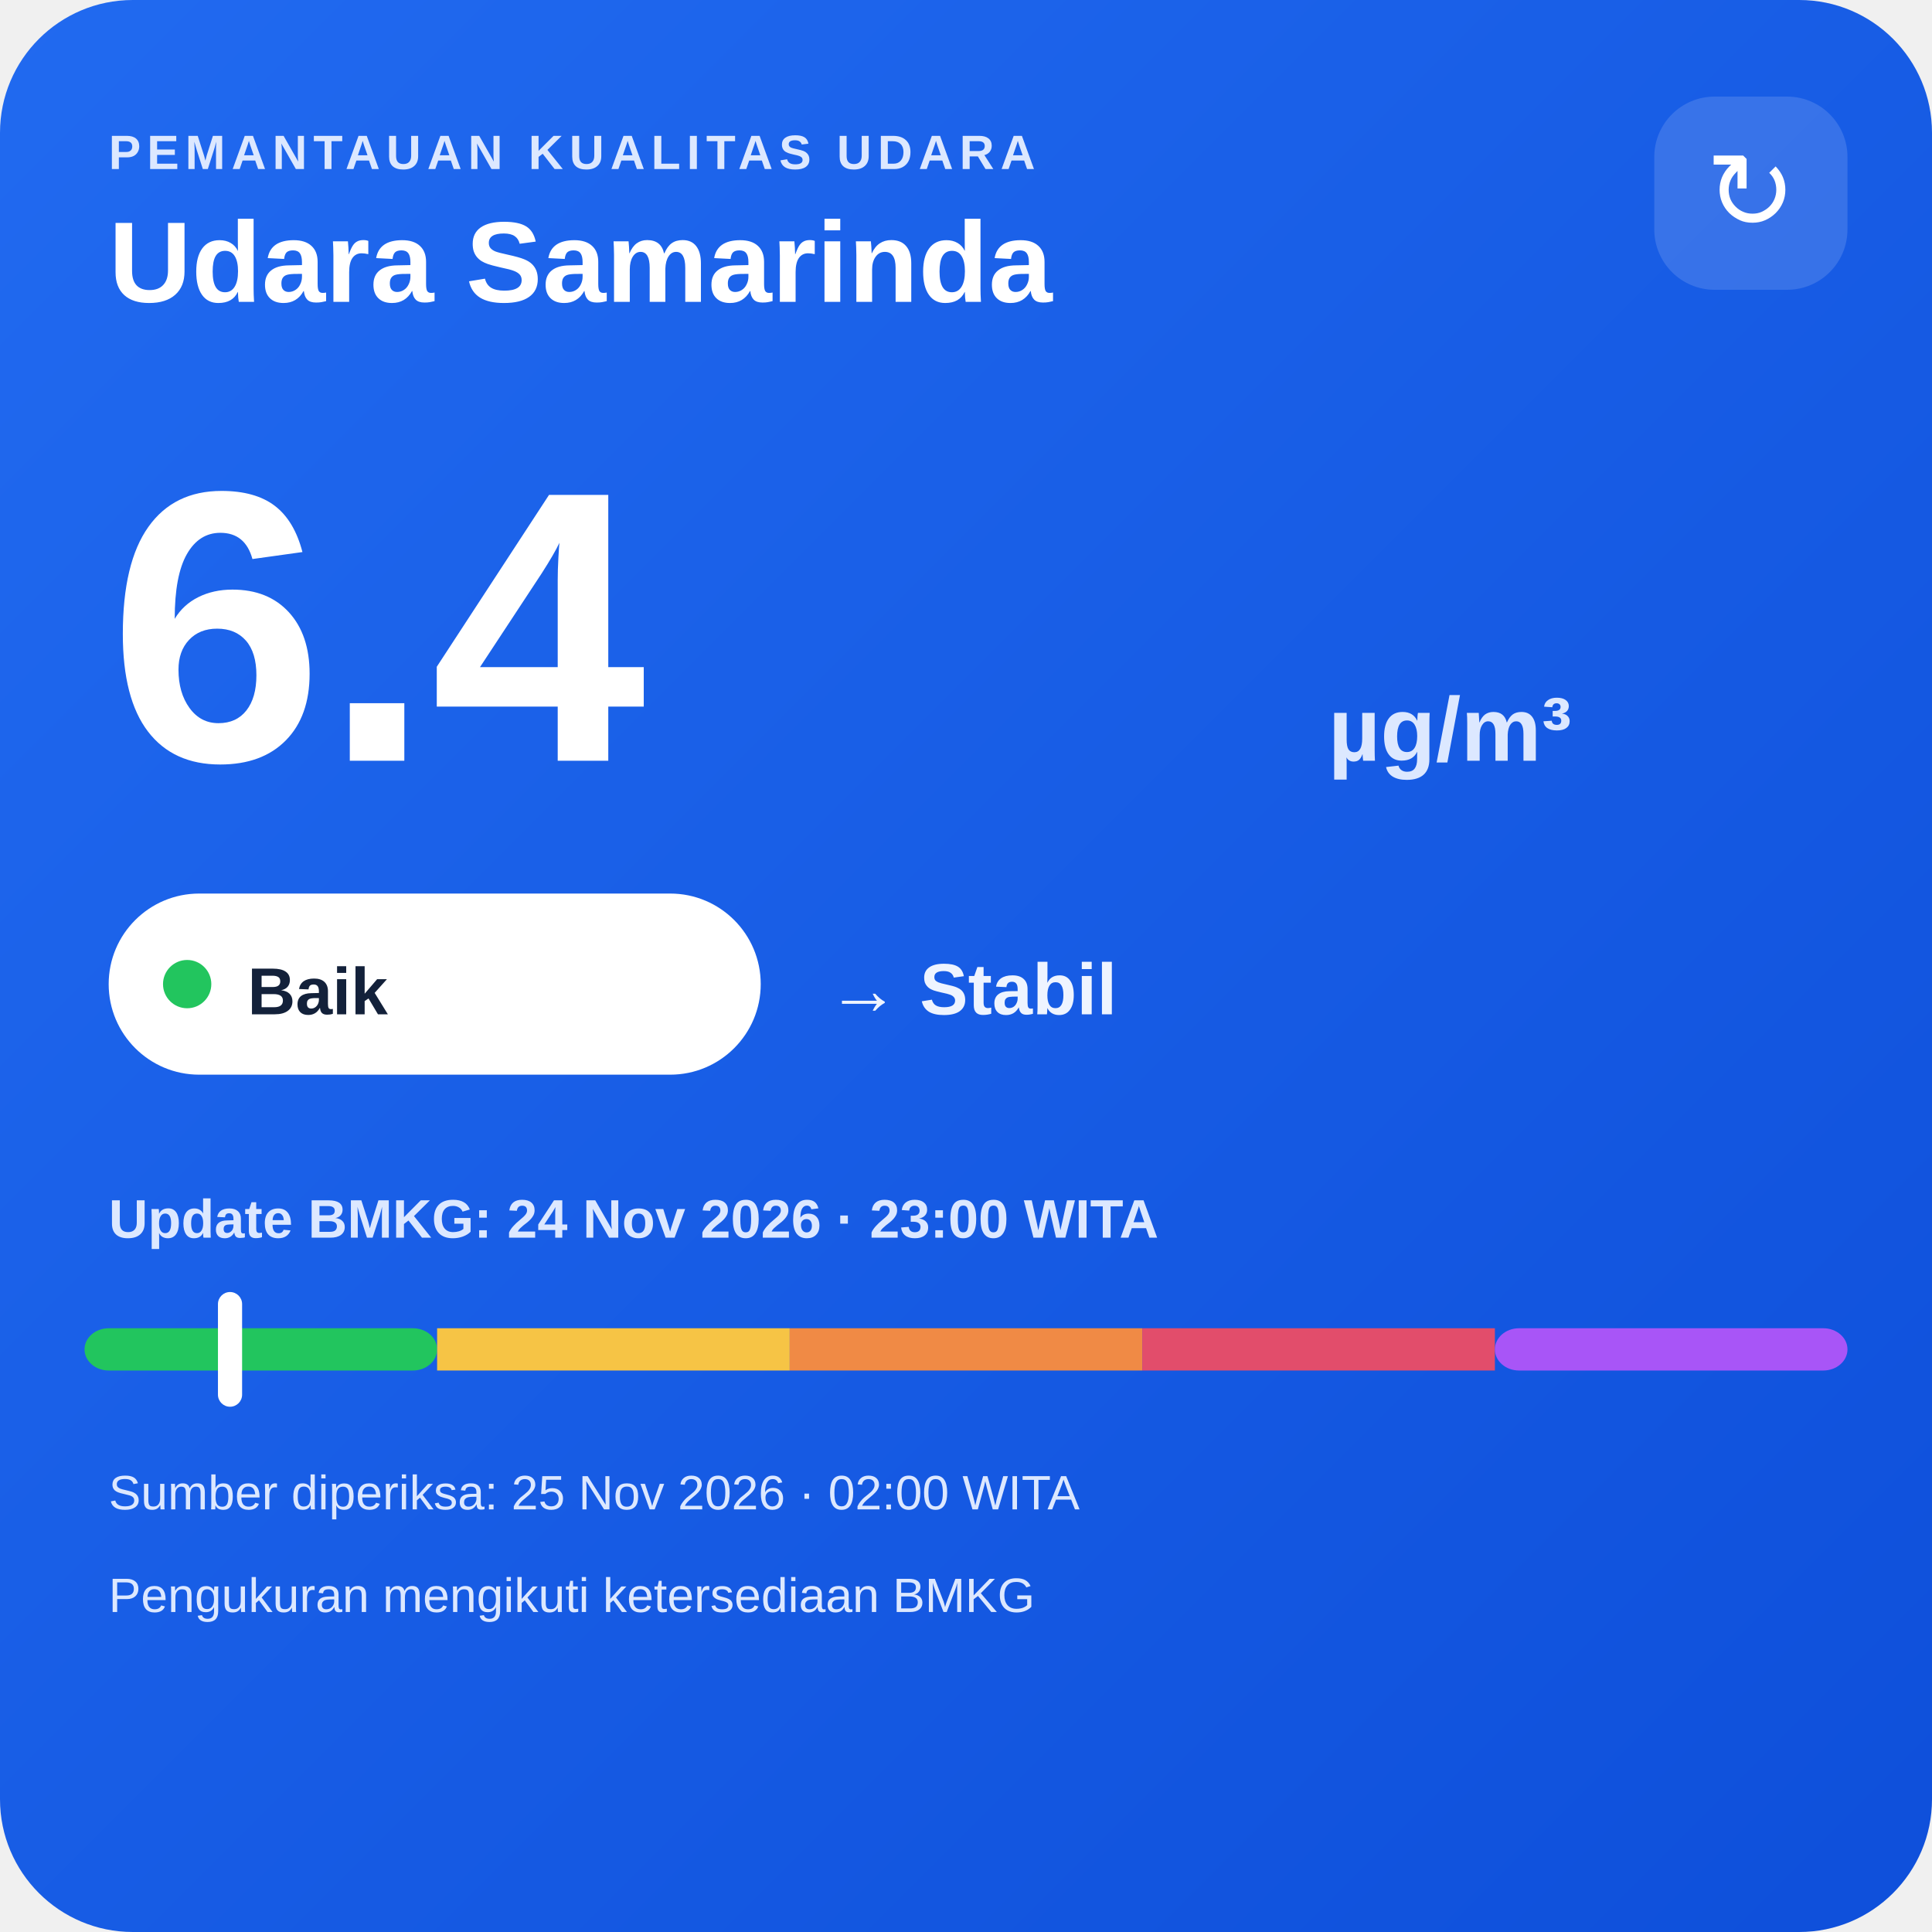
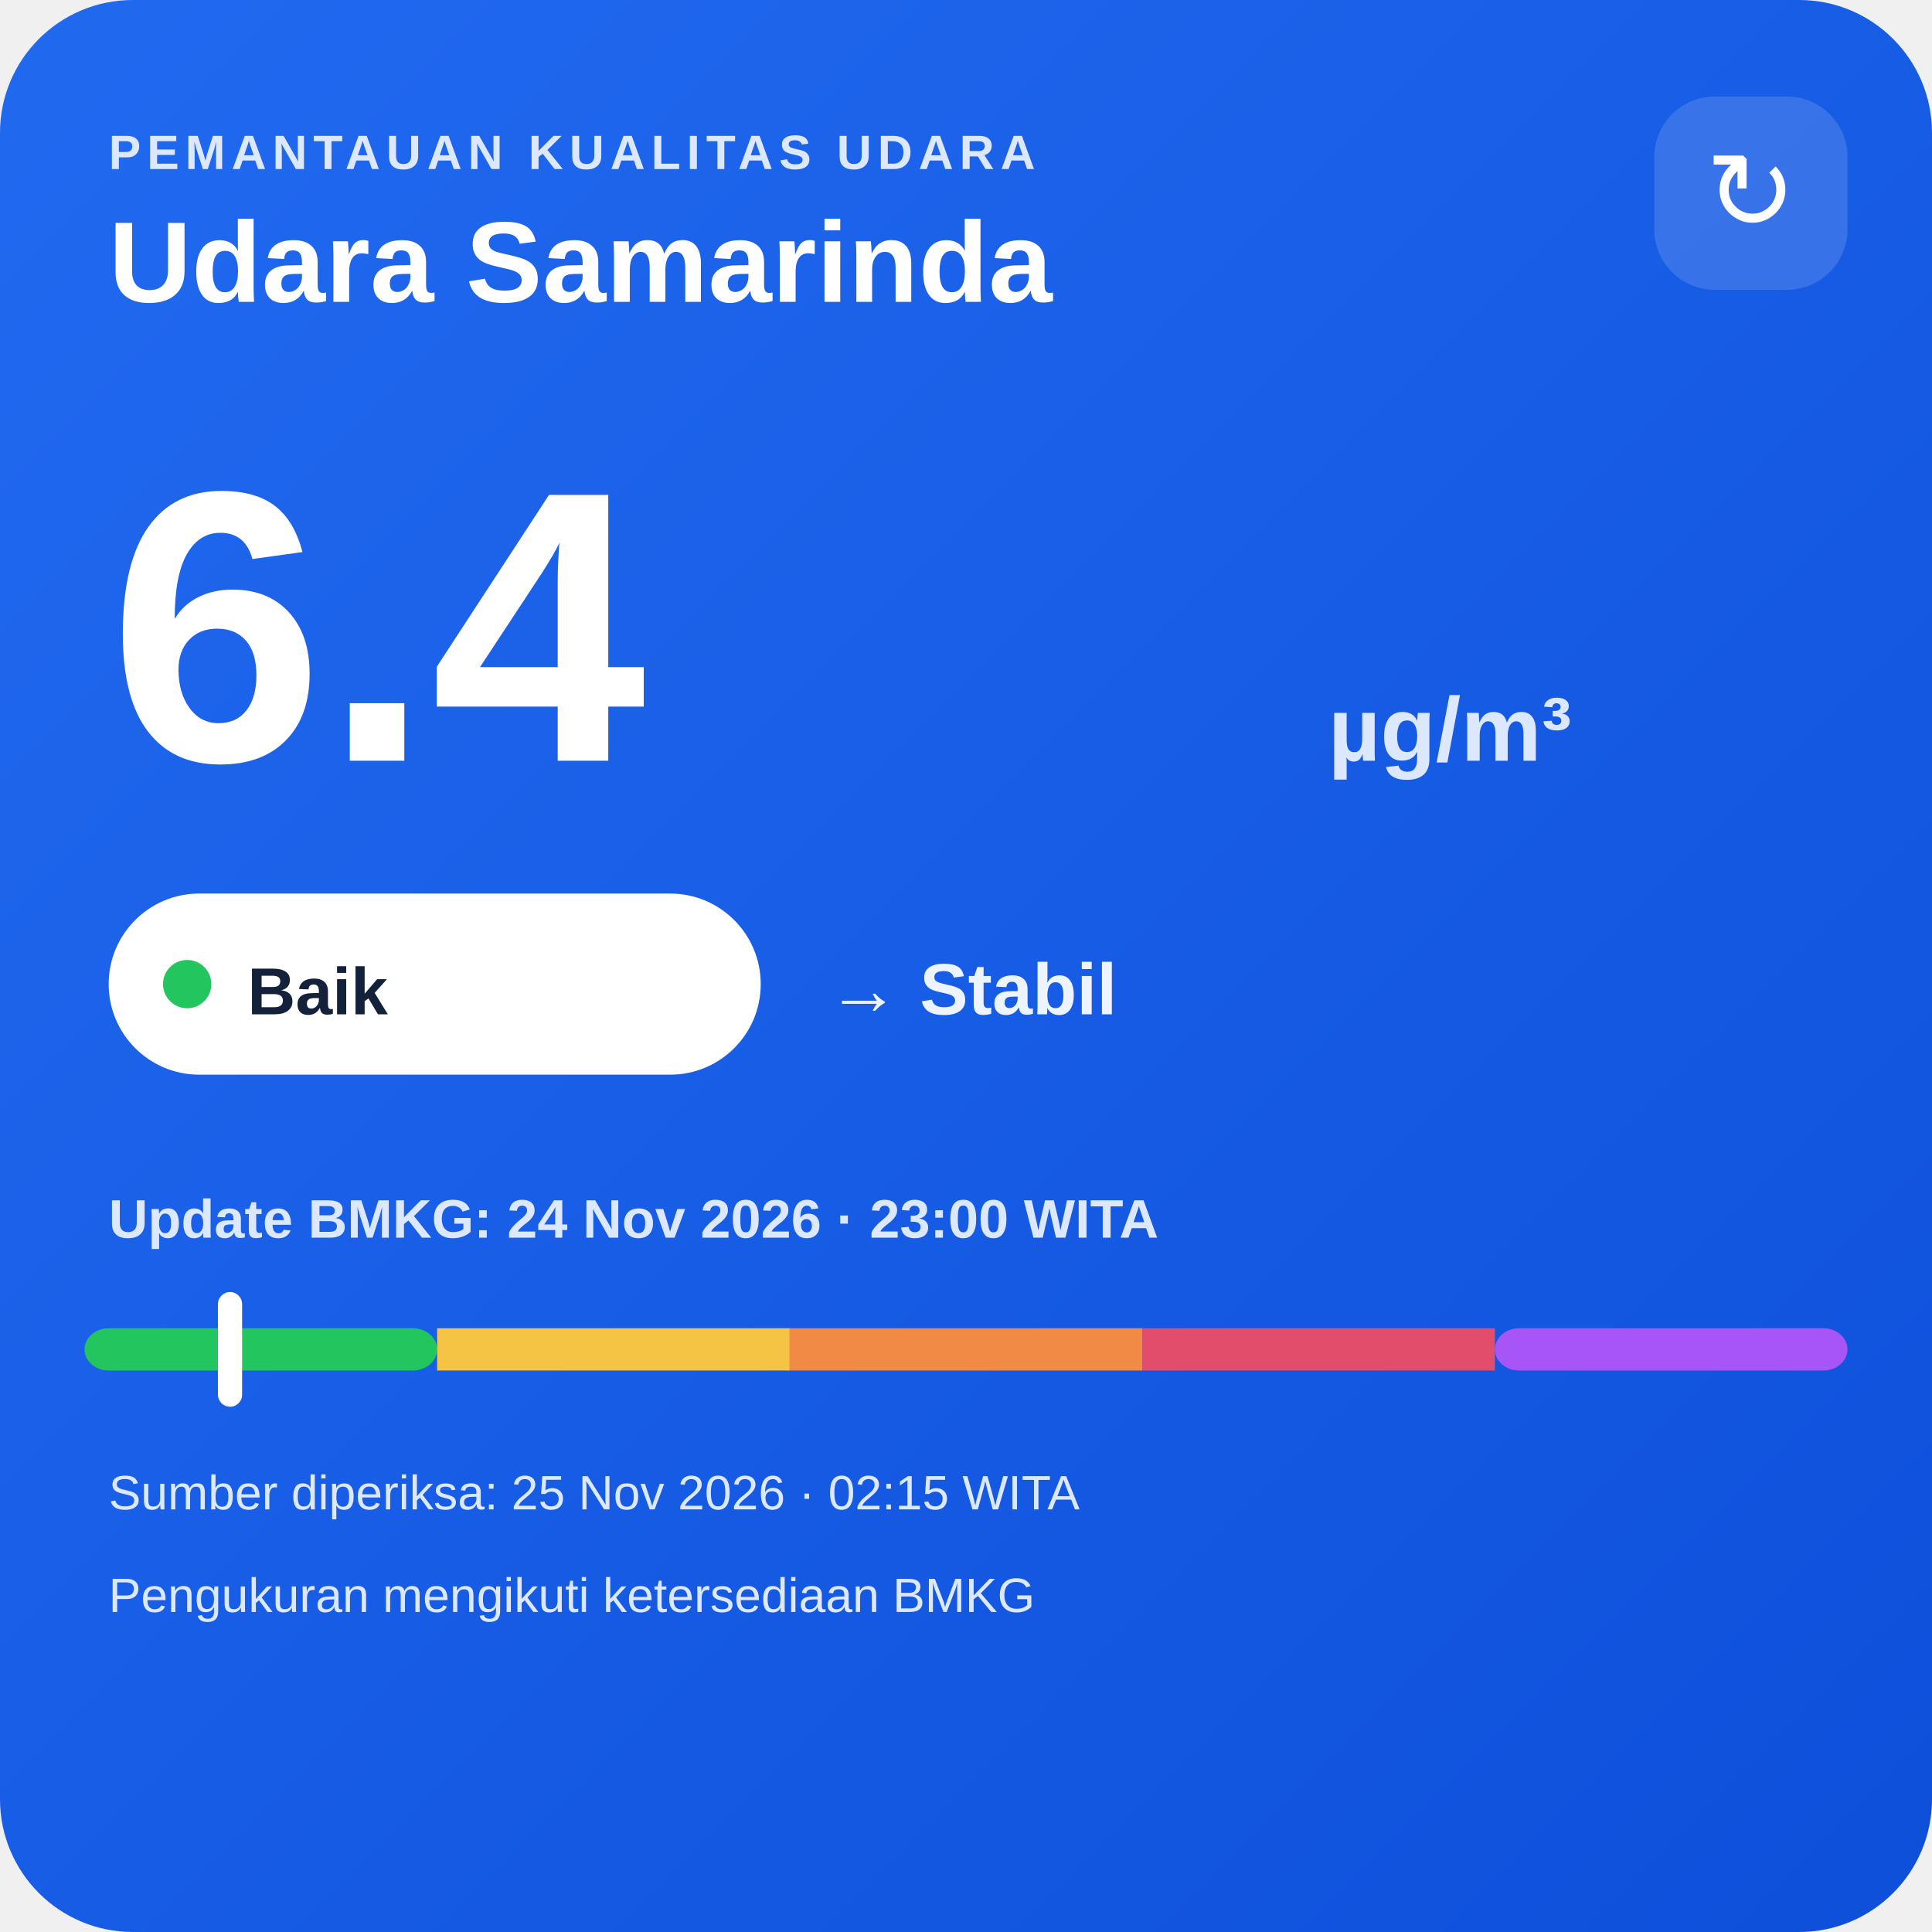
<svg xmlns="http://www.w3.org/2000/svg" width="320" height="320" viewBox="0 0 320 320">
  <defs>
    <linearGradient id="bg" x1="0" y1="0" x2="1" y2="1">
      <stop offset="0" stop-color="#216af0" />
      <stop offset="1" stop-color="#0e4fda" />
    </linearGradient>
  </defs>
  <rect width="320" height="320" rx="22" fill="url(#bg)" />
  <text x="18" y="28" fill="#dce8ff" font-family="Arial,sans-serif" font-size="8" font-weight="700" letter-spacing="1">PEMANTAUAN KUALITAS UDARA</text>
  <text x="18" y="50" fill="#ffffff" font-family="Arial,sans-serif" font-size="19" font-weight="700">Udara Samarinda</text>
  <rect x="274" y="16" width="32" height="32" rx="10" fill="#ffffff" fill-opacity=".14" />
  <text x="290" y="38" text-anchor="middle" fill="#ffffff" font-family="Arial,sans-serif" font-size="18">↻</text>
  <text x="18" y="126" fill="#ffffff" font-family="Arial,sans-serif" font-size="64" font-weight="800">6.4</text>
  <text x="220" y="126" fill="#dce8ff" font-family="Arial,sans-serif" font-size="15" font-weight="700">µg/m³</text>
  <rect x="18" y="148" width="108" height="30" rx="15" fill="#ffffff" />
  <circle cx="31" cy="163" r="4" fill="#22c55e" />
  <text x="41" y="168" fill="#13213a" font-family="Arial,sans-serif" font-size="11" font-weight="700">Baik</text>
  <text x="137" y="168" fill="#eef4ff" font-family="Arial,sans-serif" font-size="12" font-weight="700">→ Stabil</text>
  <text x="18" y="205" fill="#dce8ff" font-family="Arial,sans-serif" font-size="9" font-weight="700">Update BMKG: 24 Nov 2026 · 23:00 WITA</text>
  <rect x="14" y="220" width="58.4" height="7" rx="4" fill="#22c55e" />
  <rect x="72.4" y="220" width="58.4" height="7" fill="#f6c445" />
  <rect x="130.8" y="220" width="58.4" height="7" fill="#f08a45" />
  <rect x="189.2" y="220" width="58.4" height="7" fill="#e24d6b" />
  <rect x="247.6" y="220" width="58.4" height="7" rx="4" fill="#a855f7" />
  <rect x="36.1" y="214" width="4" height="19" rx="2" fill="#ffffff" />
-   <text x="18" y="250" fill="#dce8ff" font-family="Arial,sans-serif" font-size="8">Sumber diperiksa: 25 Nov 2026 · 02:00 WITA</text>
+   <text x="18" y="250" fill="#dce8ff" font-family="Arial,sans-serif" font-size="8">Sumber diperiksa: 25 Nov 2026 · 02:15 WITA</text>
  <text x="18" y="267" fill="#dce8ff" font-family="Arial,sans-serif" font-size="8">Pengukuran mengikuti ketersediaan BMKG</text>
</svg>
